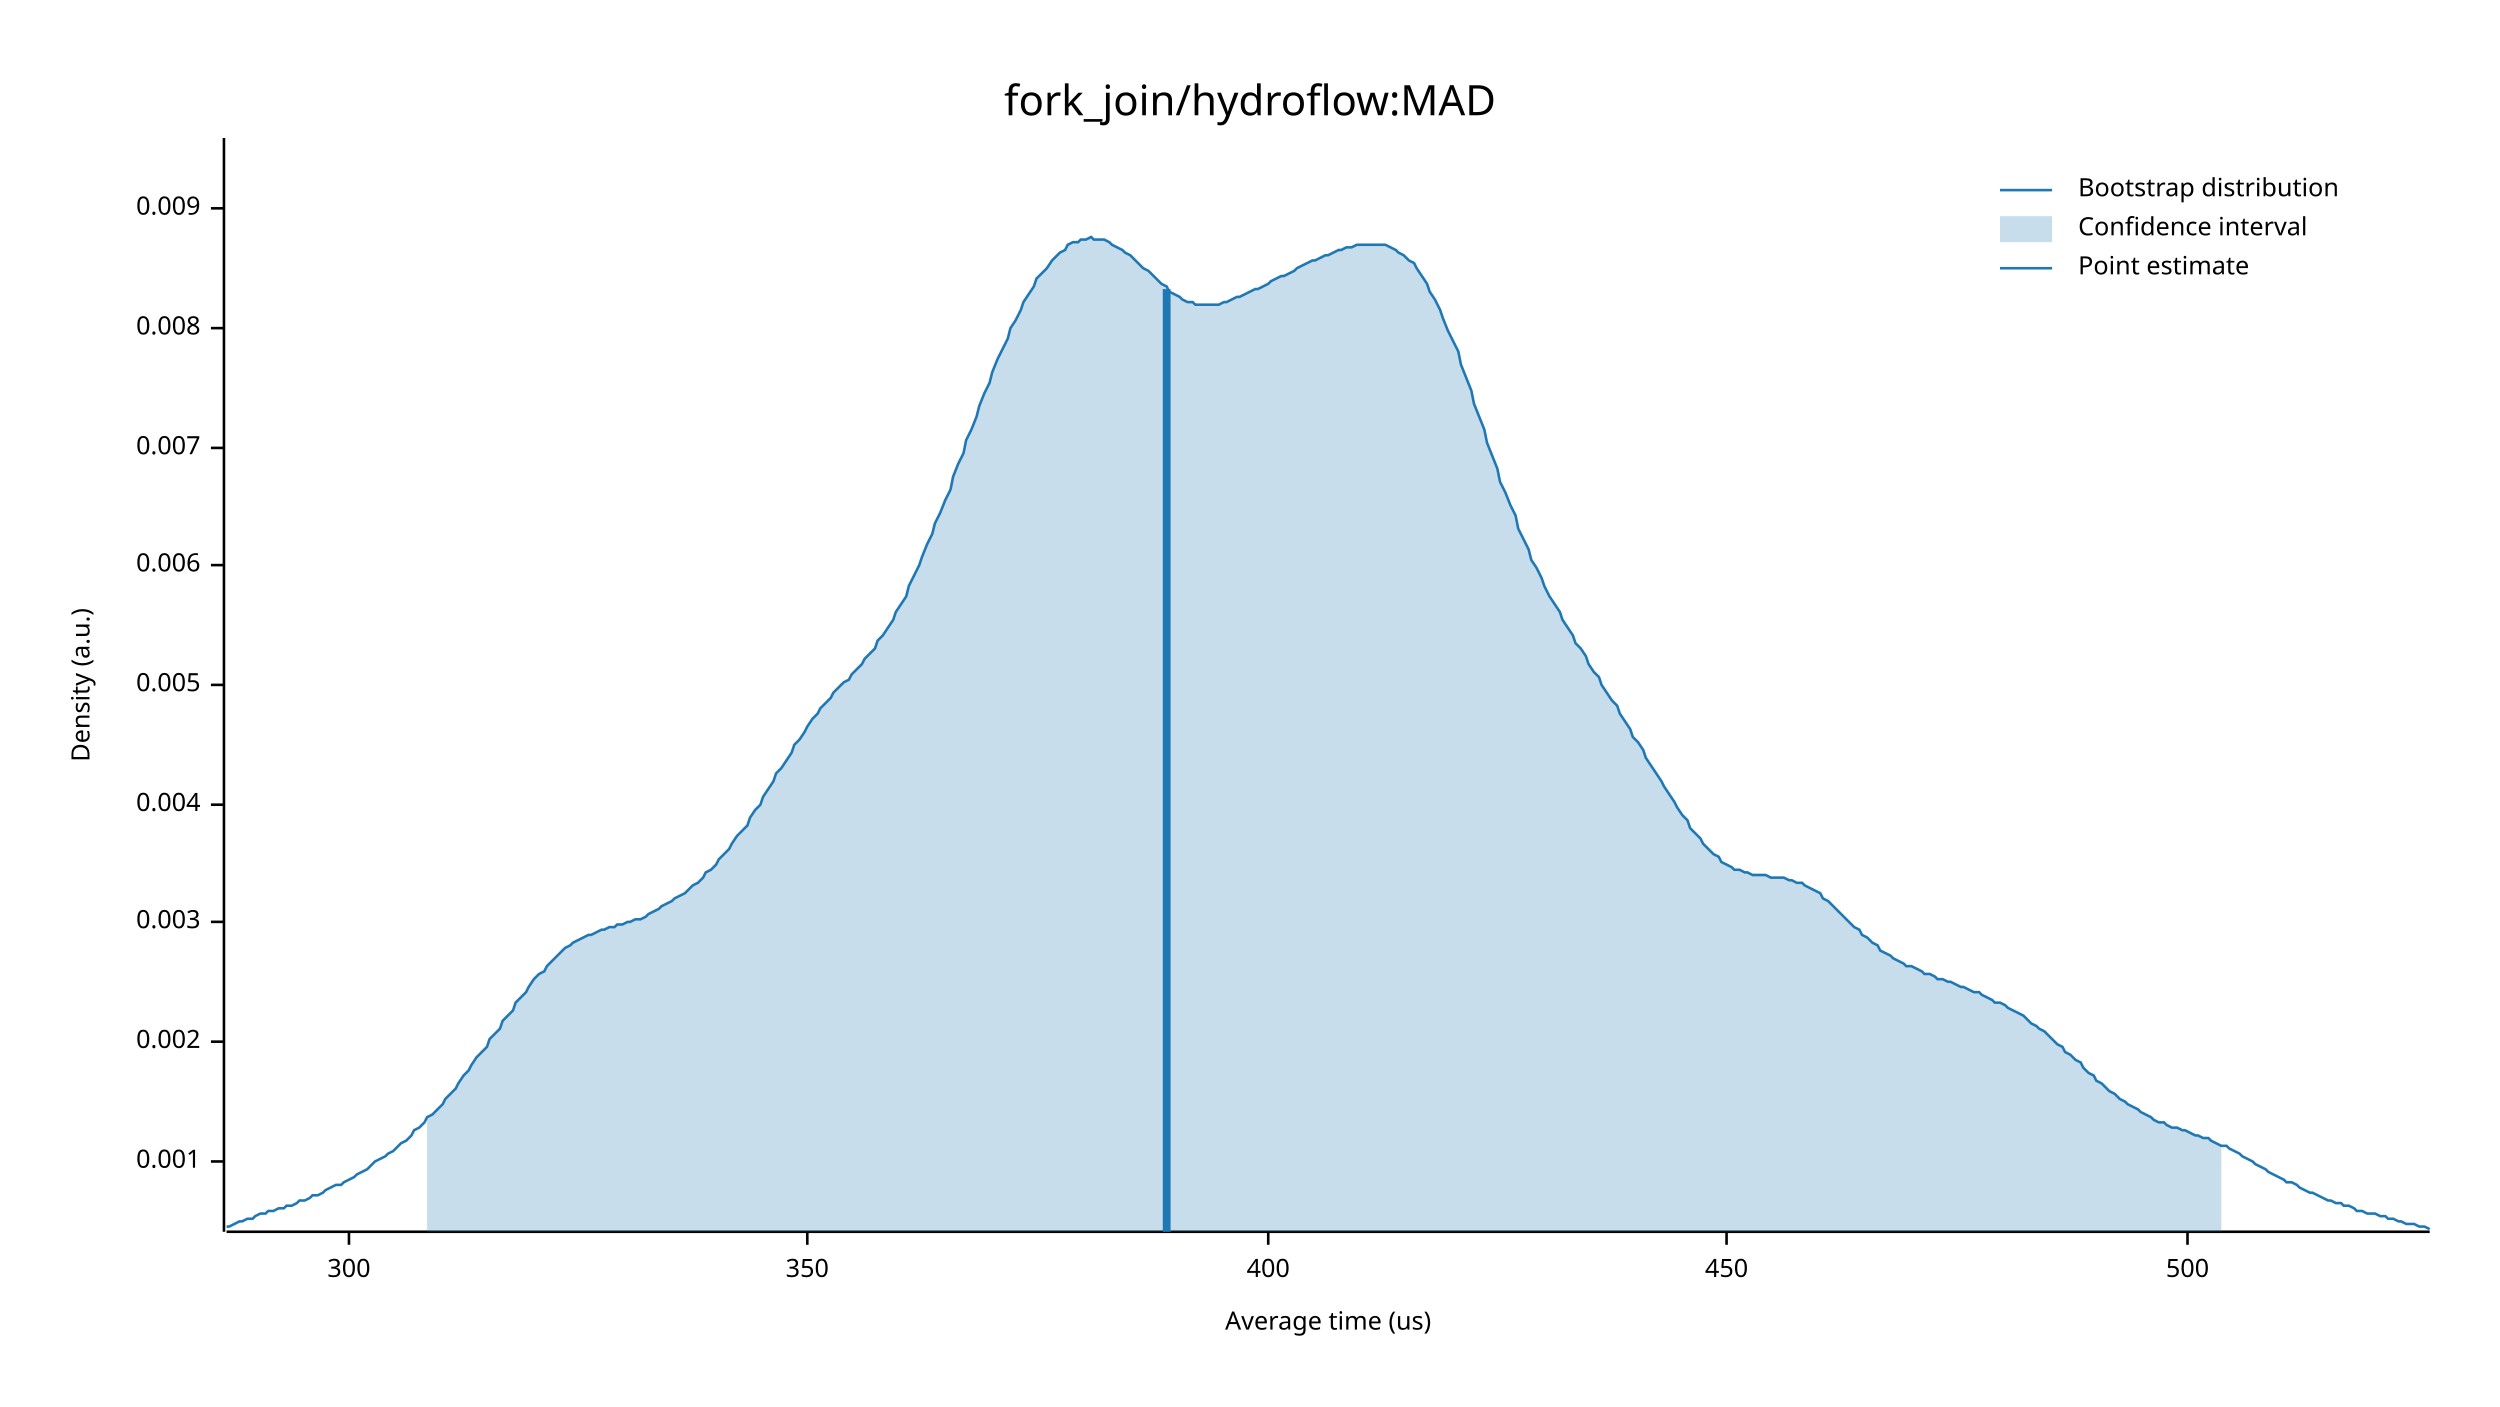
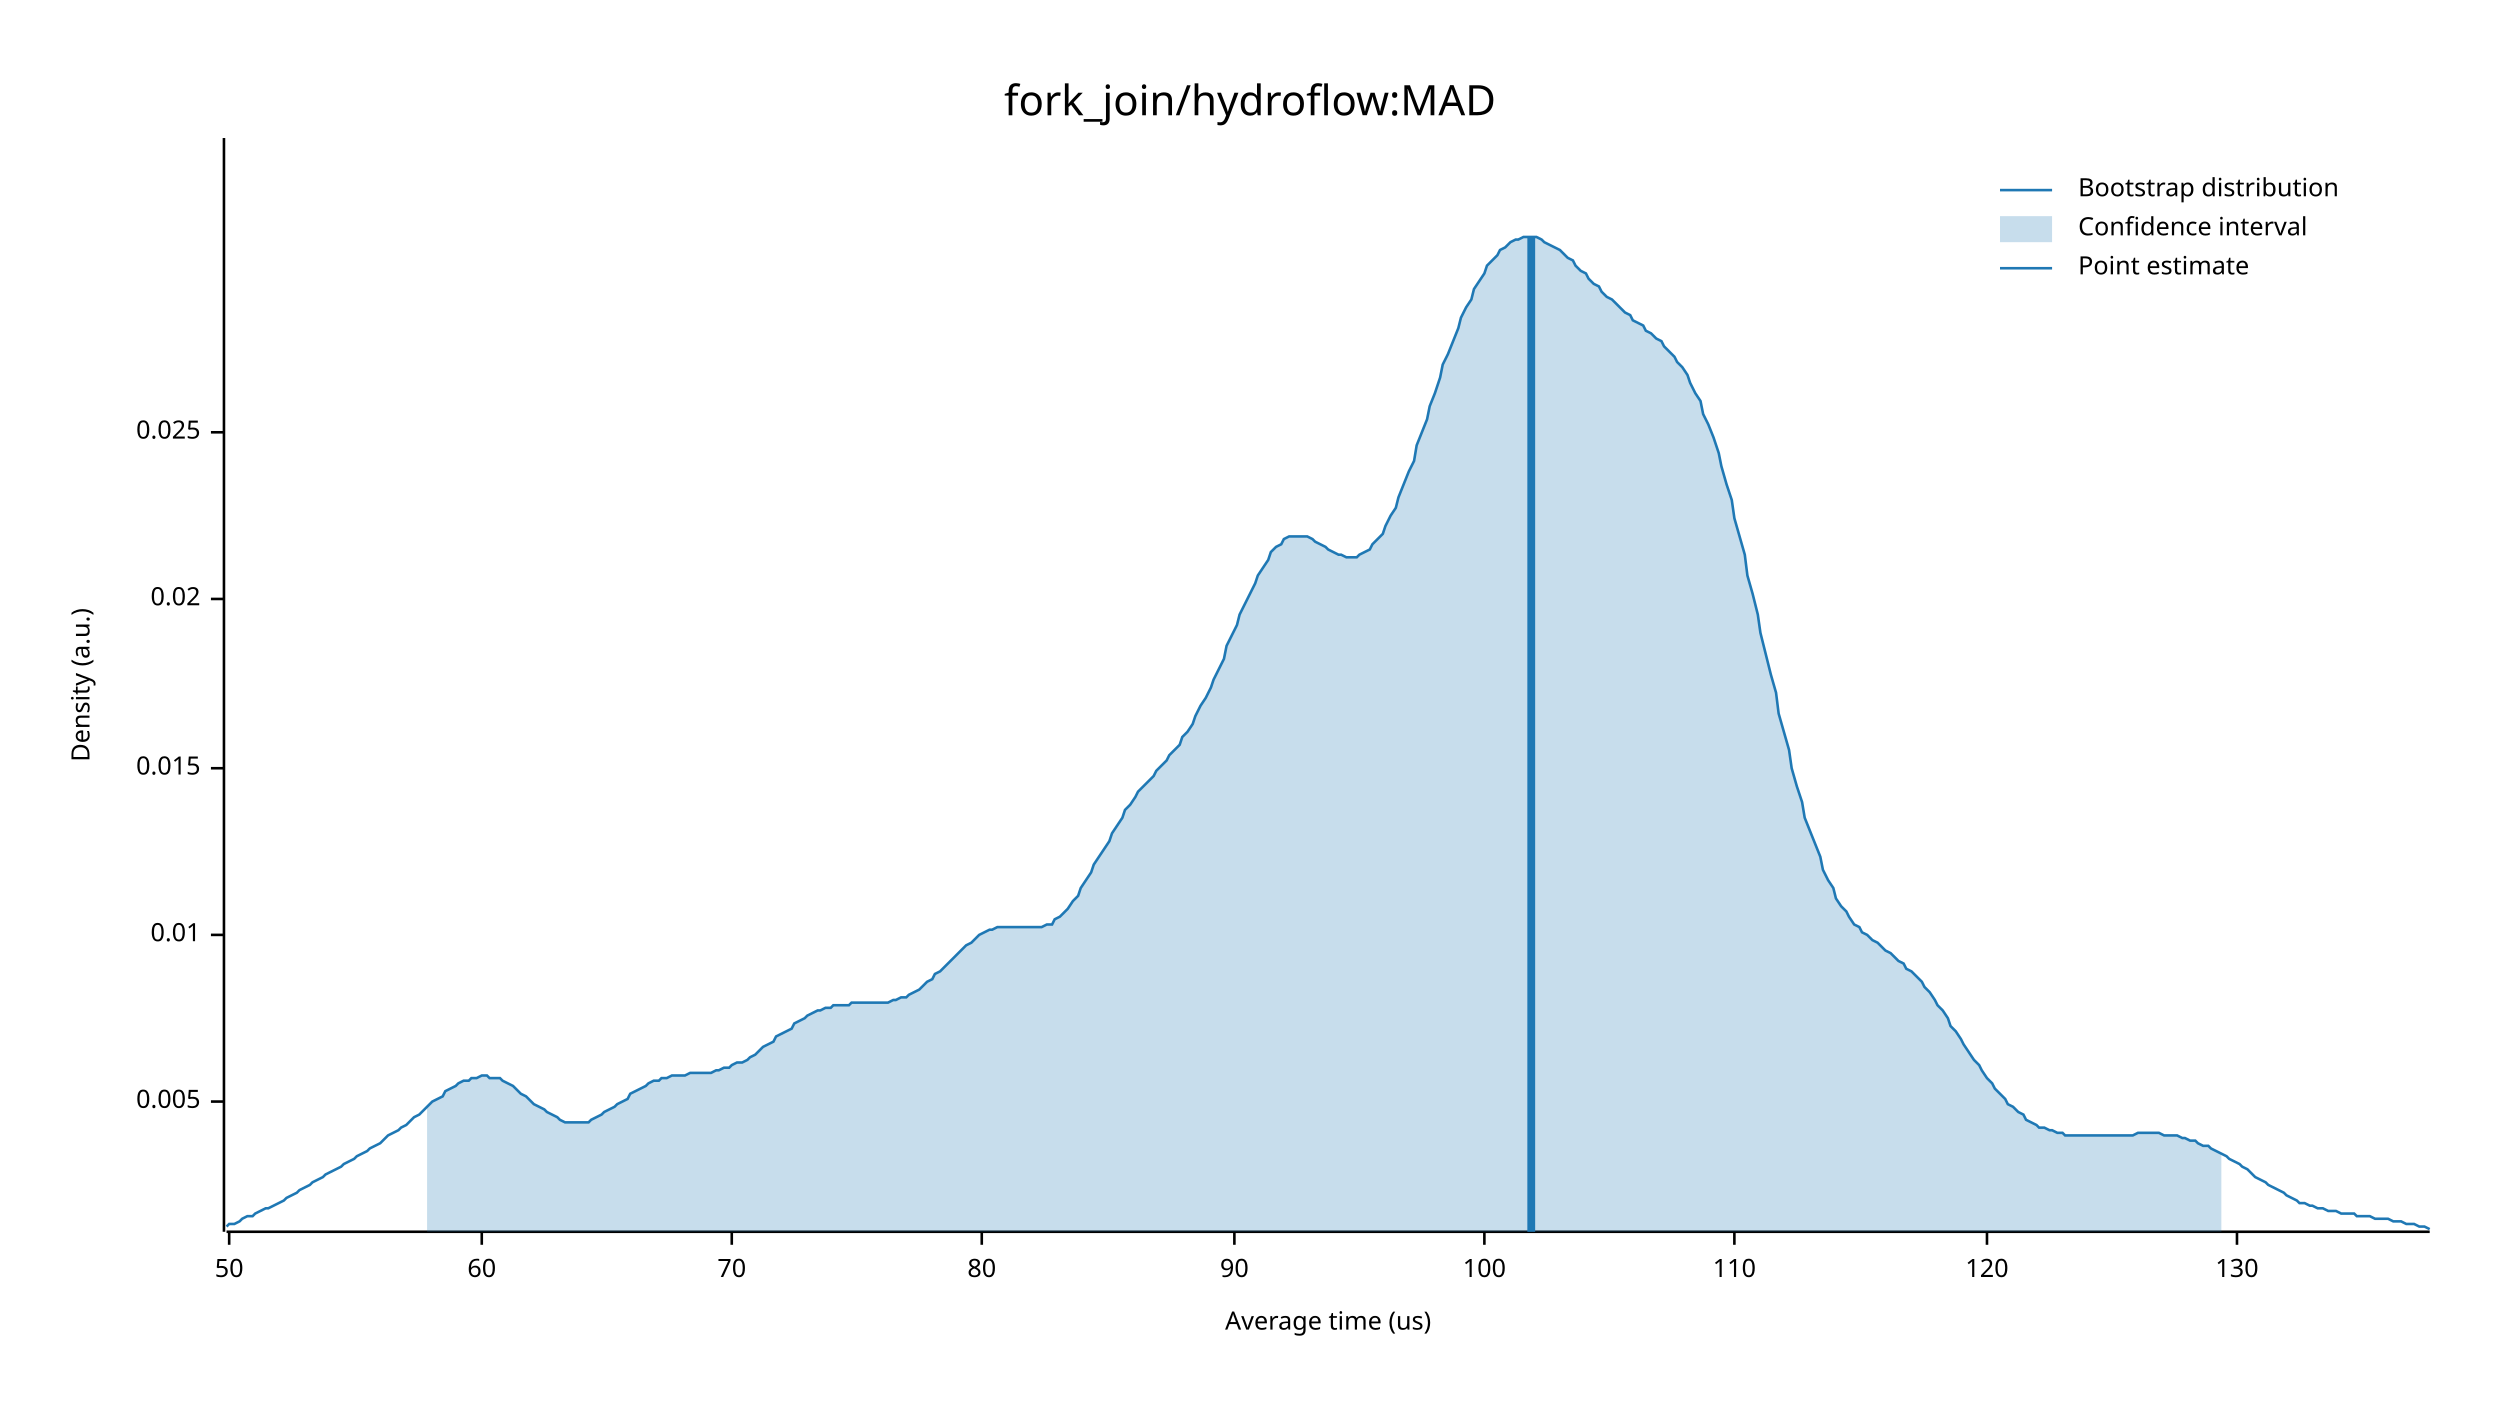
<svg xmlns="http://www.w3.org/2000/svg" width="960" height="540" viewBox="0 0 960 540">
  <text x="480" y="32" dy="0.76em" text-anchor="middle" font-family="sans-serif" font-size="16.129" opacity="1" fill="#000000">
fork_join/hydroflow:MAD
</text>
  <text x="27" y="263" dy="0.76em" text-anchor="middle" font-family="sans-serif" font-size="9.677" opacity="1" fill="#000000" transform="rotate(270, 27, 263)">
Density (a.u.)
</text>
  <text x="510" y="513" dy="-0.5ex" text-anchor="middle" font-family="sans-serif" font-size="9.677" opacity="1" fill="#000000">
Average time (us)
</text>
  <polyline fill="none" opacity="1" stroke="#000000" stroke-width="1" points="86,53 86,473 " />
-   <text x="77" y="446" dy="0.5ex" text-anchor="end" font-family="sans-serif" font-size="9.677" opacity="1" fill="#000000">
- 0.001
- </text>
-   <polyline fill="none" opacity="1" stroke="#000000" stroke-width="1" points="81,446 86,446 " />
-   <text x="77" y="400" dy="0.5ex" text-anchor="end" font-family="sans-serif" font-size="9.677" opacity="1" fill="#000000">
- 0.002
- </text>
-   <polyline fill="none" opacity="1" stroke="#000000" stroke-width="1" points="81,400 86,400 " />
-   <text x="77" y="354" dy="0.5ex" text-anchor="end" font-family="sans-serif" font-size="9.677" opacity="1" fill="#000000">
- 0.003
- </text>
-   <polyline fill="none" opacity="1" stroke="#000000" stroke-width="1" points="81,354 86,354 " />
-   <text x="77" y="309" dy="0.5ex" text-anchor="end" font-family="sans-serif" font-size="9.677" opacity="1" fill="#000000">
- 0.004
- </text>
-   <polyline fill="none" opacity="1" stroke="#000000" stroke-width="1" points="81,309 86,309 " />
-   <text x="77" y="263" dy="0.5ex" text-anchor="end" font-family="sans-serif" font-size="9.677" opacity="1" fill="#000000">
+   <text x="77" y="423" dy="0.5ex" text-anchor="end" font-family="sans-serif" font-size="9.677" opacity="1" fill="#000000">
0.005
</text>
-   <polyline fill="none" opacity="1" stroke="#000000" stroke-width="1" points="81,263 86,263 " />
-   <text x="77" y="217" dy="0.5ex" text-anchor="end" font-family="sans-serif" font-size="9.677" opacity="1" fill="#000000">
- 0.006
+   <polyline fill="none" opacity="1" stroke="#000000" stroke-width="1" points="81,423 86,423 " />
+   <text x="77" y="359" dy="0.5ex" text-anchor="end" font-family="sans-serif" font-size="9.677" opacity="1" fill="#000000">
+ 0.01
</text>
-   <polyline fill="none" opacity="1" stroke="#000000" stroke-width="1" points="81,217 86,217 " />
-   <text x="77" y="172" dy="0.5ex" text-anchor="end" font-family="sans-serif" font-size="9.677" opacity="1" fill="#000000">
- 0.007
+   <polyline fill="none" opacity="1" stroke="#000000" stroke-width="1" points="81,359 86,359 " />
+   <text x="77" y="295" dy="0.5ex" text-anchor="end" font-family="sans-serif" font-size="9.677" opacity="1" fill="#000000">
+ 0.015
</text>
-   <polyline fill="none" opacity="1" stroke="#000000" stroke-width="1" points="81,172 86,172 " />
-   <text x="77" y="126" dy="0.5ex" text-anchor="end" font-family="sans-serif" font-size="9.677" opacity="1" fill="#000000">
- 0.008
+   <polyline fill="none" opacity="1" stroke="#000000" stroke-width="1" points="81,295 86,295 " />
+   <text x="77" y="230" dy="0.5ex" text-anchor="end" font-family="sans-serif" font-size="9.677" opacity="1" fill="#000000">
+ 0.02
</text>
-   <polyline fill="none" opacity="1" stroke="#000000" stroke-width="1" points="81,126 86,126 " />
-   <text x="77" y="80" dy="0.5ex" text-anchor="end" font-family="sans-serif" font-size="9.677" opacity="1" fill="#000000">
- 0.009
+   <polyline fill="none" opacity="1" stroke="#000000" stroke-width="1" points="81,230 86,230 " />
+   <text x="77" y="166" dy="0.5ex" text-anchor="end" font-family="sans-serif" font-size="9.677" opacity="1" fill="#000000">
+ 0.025
</text>
-   <polyline fill="none" opacity="1" stroke="#000000" stroke-width="1" points="81,80 86,80 " />
+   <polyline fill="none" opacity="1" stroke="#000000" stroke-width="1" points="81,166 86,166 " />
  <polyline fill="none" opacity="1" stroke="#000000" stroke-width="1" points="87,473 933,473 " />
-   <text x="134" y="483" dy="0.76em" text-anchor="middle" font-family="sans-serif" font-size="9.677" opacity="1" fill="#000000">
- 300
+   <text x="88" y="483" dy="0.76em" text-anchor="middle" font-family="sans-serif" font-size="9.677" opacity="1" fill="#000000">
+ 50
</text>
-   <polyline fill="none" opacity="1" stroke="#000000" stroke-width="1" points="134,473 134,478 " />
-   <text x="310" y="483" dy="0.76em" text-anchor="middle" font-family="sans-serif" font-size="9.677" opacity="1" fill="#000000">
- 350
+   <polyline fill="none" opacity="1" stroke="#000000" stroke-width="1" points="88,473 88,478 " />
+   <text x="185" y="483" dy="0.76em" text-anchor="middle" font-family="sans-serif" font-size="9.677" opacity="1" fill="#000000">
+ 60
</text>
-   <polyline fill="none" opacity="1" stroke="#000000" stroke-width="1" points="310,473 310,478 " />
-   <text x="487" y="483" dy="0.76em" text-anchor="middle" font-family="sans-serif" font-size="9.677" opacity="1" fill="#000000">
- 400
+   <polyline fill="none" opacity="1" stroke="#000000" stroke-width="1" points="185,473 185,478 " />
+   <text x="281" y="483" dy="0.76em" text-anchor="middle" font-family="sans-serif" font-size="9.677" opacity="1" fill="#000000">
+ 70
</text>
-   <polyline fill="none" opacity="1" stroke="#000000" stroke-width="1" points="487,473 487,478 " />
-   <text x="663" y="483" dy="0.76em" text-anchor="middle" font-family="sans-serif" font-size="9.677" opacity="1" fill="#000000">
- 450
+   <polyline fill="none" opacity="1" stroke="#000000" stroke-width="1" points="281,473 281,478 " />
+   <text x="377" y="483" dy="0.76em" text-anchor="middle" font-family="sans-serif" font-size="9.677" opacity="1" fill="#000000">
+ 80
</text>
-   <polyline fill="none" opacity="1" stroke="#000000" stroke-width="1" points="663,473 663,478 " />
-   <text x="840" y="483" dy="0.76em" text-anchor="middle" font-family="sans-serif" font-size="9.677" opacity="1" fill="#000000">
- 500
+   <polyline fill="none" opacity="1" stroke="#000000" stroke-width="1" points="377,473 377,478 " />
+   <text x="474" y="483" dy="0.76em" text-anchor="middle" font-family="sans-serif" font-size="9.677" opacity="1" fill="#000000">
+ 90
</text>
-   <polyline fill="none" opacity="1" stroke="#000000" stroke-width="1" points="840,473 840,478 " />
-   <polyline fill="none" opacity="1" stroke="#1F78B4" stroke-width="1" points="87,471 88,471 90,470 92,469 93,469 95,468 97,468 98,467 100,466 102,466 103,465 105,465 107,464 109,464 110,463 112,463 114,462 115,461 117,461 119,460 120,459 122,459 124,458 125,457 127,456 129,455 131,455 132,454 134,453 136,452 137,451 139,450 141,449 142,448 144,446 146,445 148,444 149,443 151,442 153,440 154,439 156,438 158,436 159,434 161,433 163,431 164,429 166,428 168,426 170,424 171,422 173,420 175,418 176,416 178,413 180,411 181,409 183,406 185,404 187,402 188,399 190,397 192,395 193,392 195,390 197,388 198,385 200,383 202,381 203,379 205,376 207,374 209,373 210,371 212,369 214,367 215,366 217,364 219,363 220,362 222,361 224,360 226,359 227,359 229,358 231,357 232,357 234,356 236,356 237,355 239,355 241,354 242,354 244,353 246,353 248,352 249,351 251,350 253,349 254,348 256,347 258,346 259,345 261,344 263,343 265,341 266,340 268,339 270,337 271,335 273,334 275,332 276,330 278,328 280,326 281,324 283,321 285,319 287,317 288,314 290,311 292,309 293,306 295,303 297,300 298,297 300,295 302,292 304,289 305,286 307,284 309,281 310,279 312,276 314,274 315,272 317,270 319,268 320,266 322,264 324,262 326,261 327,259 329,257 331,255 332,253 334,251 336,249 337,246 339,244 341,241 343,238 344,235 346,232 348,229 349,225 351,221 353,217 354,214 356,209 358,205 359,201 361,197 363,192 365,188 366,183 368,178 370,174 371,169 373,165 375,160 376,156 378,151 380,147 381,143 383,138 385,134 387,130 388,126 390,123 392,119 393,116 395,113 397,110 398,107 400,105 402,103 404,100 405,99 407,97 409,96 410,94 412,93 414,93 415,92 417,92 419,91 420,92 422,92 424,92 426,93 427,94 429,95 431,96 432,97 434,98 436,100 437,101 439,103 441,104 443,106 444,107 446,109 448,110 449,112 451,113 453,114 454,115 456,116 458,116 459,117 461,117 463,117 465,117 466,117 468,117 470,116 471,116 473,115 475,114 476,114 478,113 480,112 482,111 483,111 485,110 487,109 488,108 490,107 492,106 493,106 495,105 497,104 498,103 500,102 502,101 504,100 505,100 507,99 509,98 510,98 512,97 514,96 515,96 517,95 519,95 521,94 522,94 524,94 526,94 527,94 529,94 531,94 532,94 534,95 536,96 537,97 539,98 541,100 543,101 544,103 546,106 548,109 549,112 551,115 553,119 554,122 556,127 558,131 560,135 561,140 563,145 565,150 566,155 568,160 570,165 571,170 573,175 575,180 576,185 578,189 580,194 582,198 583,203 585,207 587,211 588,215 590,218 592,222 593,225 595,229 597,232 599,235 600,238 602,241 604,244 605,247 607,249 609,252 610,255 612,258 614,260 615,263 617,266 619,269 621,271 622,274 624,277 626,280 627,283 629,285 631,288 632,291 634,294 636,297 638,300 639,302 641,305 643,308 644,310 646,313 648,315 649,318 651,320 653,322 654,324 656,326 658,328 660,329 661,331 663,332 665,333 666,334 668,334 670,335 671,335 673,336 675,336 676,336 678,336 680,337 682,337 683,337 685,337 687,338 688,338 690,339 692,339 693,340 695,341 697,342 699,343 700,345 702,346 704,348 705,349 707,351 709,353 710,354 712,356 714,357 715,359 717,360 719,362 721,363 722,365 724,366 726,367 727,368 729,369 731,370 732,371 734,371 736,372 738,373 739,374 741,374 743,375 744,376 746,376 748,377 749,377 751,378 753,379 754,379 756,380 758,381 760,381 761,382 763,383 765,384 766,385 768,385 770,386 771,387 773,388 775,389 777,390 778,391 780,393 782,394 783,395 785,396 787,398 788,399 790,401 792,402 793,404 795,405 797,407 799,408 800,410 802,412 804,413 805,415 807,416 809,418 810,419 812,420 814,422 816,423 817,424 819,425 821,426 822,427 824,428 826,429 827,430 829,431 831,431 832,432 834,433 836,433 838,434 839,434 841,435 843,436 844,436 846,437 848,437 849,438 851,439 853,440 855,440 856,441 858,442 860,443 861,444 863,445 865,446 866,447 868,448 870,449 871,450 873,451 875,452 877,453 878,454 880,454 882,455 883,456 885,457 887,458 888,458 890,459 892,460 894,461 895,461 897,462 899,462 900,463 902,463 904,464 905,465 907,465 909,466 910,466 912,466 914,467 916,467 917,468 919,468 921,469 922,469 924,470 926,470 927,470 929,471 931,471 933,472 " />
-   <polygon opacity="0.25" fill="#1F78B4" points="164,429 166,428 168,426 170,424 171,422 173,420 175,418 176,416 178,413 180,411 181,409 183,406 185,404 187,402 188,399 190,397 192,395 193,392 195,390 197,388 198,385 200,383 202,381 203,379 205,376 207,374 209,373 210,371 212,369 214,367 215,366 217,364 219,363 220,362 222,361 224,360 226,359 227,359 229,358 231,357 232,357 234,356 236,356 237,355 239,355 241,354 242,354 244,353 246,353 248,352 249,351 251,350 253,349 254,348 256,347 258,346 259,345 261,344 263,343 265,341 266,340 268,339 270,337 271,335 273,334 275,332 276,330 278,328 280,326 281,324 283,321 285,319 287,317 288,314 290,311 292,309 293,306 295,303 297,300 298,297 300,295 302,292 304,289 305,286 307,284 309,281 310,279 312,276 314,274 315,272 317,270 319,268 320,266 322,264 324,262 326,261 327,259 329,257 331,255 332,253 334,251 336,249 337,246 339,244 341,241 343,238 344,235 346,232 348,229 349,225 351,221 353,217 354,214 356,209 358,205 359,201 361,197 363,192 365,188 366,183 368,178 370,174 371,169 373,165 375,160 376,156 378,151 380,147 381,143 383,138 385,134 387,130 388,126 390,123 392,119 393,116 395,113 397,110 398,107 400,105 402,103 404,100 405,99 407,97 409,96 410,94 412,93 414,93 415,92 417,92 419,91 420,92 422,92 424,92 426,93 427,94 429,95 431,96 432,97 434,98 436,100 437,101 439,103 441,104 443,106 444,107 446,109 448,110 449,112 451,113 453,114 454,115 456,116 458,116 459,117 461,117 463,117 465,117 466,117 468,117 470,116 471,116 473,115 475,114 476,114 478,113 480,112 482,111 483,111 485,110 487,109 488,108 490,107 492,106 493,106 495,105 497,104 498,103 500,102 502,101 504,100 505,100 507,99 509,98 510,98 512,97 514,96 515,96 517,95 519,95 521,94 522,94 524,94 526,94 527,94 529,94 531,94 532,94 534,95 536,96 537,97 539,98 541,100 543,101 544,103 546,106 548,109 549,112 551,115 553,119 554,122 556,127 558,131 560,135 561,140 563,145 565,150 566,155 568,160 570,165 571,170 573,175 575,180 576,185 578,189 580,194 582,198 583,203 585,207 587,211 588,215 590,218 592,222 593,225 595,229 597,232 599,235 600,238 602,241 604,244 605,247 607,249 609,252 610,255 612,258 614,260 615,263 617,266 619,269 621,271 622,274 624,277 626,280 627,283 629,285 631,288 632,291 634,294 636,297 638,300 639,302 641,305 643,308 644,310 646,313 648,315 649,318 651,320 653,322 654,324 656,326 658,328 660,329 661,331 663,332 665,333 666,334 668,334 670,335 671,335 673,336 675,336 676,336 678,336 680,337 682,337 683,337 685,337 687,338 688,338 690,339 692,339 693,340 695,341 697,342 699,343 700,345 702,346 704,348 705,349 707,351 709,353 710,354 712,356 714,357 715,359 717,360 719,362 721,363 722,365 724,366 726,367 727,368 729,369 731,370 732,371 734,371 736,372 738,373 739,374 741,374 743,375 744,376 746,376 748,377 749,377 751,378 753,379 754,379 756,380 758,381 760,381 761,382 763,383 765,384 766,385 768,385 770,386 771,387 773,388 775,389 777,390 778,391 780,393 782,394 783,395 785,396 787,398 788,399 790,401 792,402 793,404 795,405 797,407 799,408 800,410 802,412 804,413 805,415 807,416 809,418 810,419 812,420 814,422 816,423 817,424 819,425 821,426 822,427 824,428 826,429 827,430 829,431 831,431 832,432 834,433 836,433 838,434 839,434 841,435 843,436 844,436 846,437 848,437 849,438 851,439 853,440 853,473 164,473 " />
-   <polyline fill="none" opacity="1" stroke="#1F78B4" stroke-width="3" points="448,473 448,111 " />
+   <polyline fill="none" opacity="1" stroke="#000000" stroke-width="1" points="474,473 474,478 " />
+   <text x="570" y="483" dy="0.76em" text-anchor="middle" font-family="sans-serif" font-size="9.677" opacity="1" fill="#000000">
+ 100
+ </text>
+   <polyline fill="none" opacity="1" stroke="#000000" stroke-width="1" points="570,473 570,478 " />
+   <text x="666" y="483" dy="0.76em" text-anchor="middle" font-family="sans-serif" font-size="9.677" opacity="1" fill="#000000">
+ 110
+ </text>
+   <polyline fill="none" opacity="1" stroke="#000000" stroke-width="1" points="666,473 666,478 " />
+   <text x="763" y="483" dy="0.76em" text-anchor="middle" font-family="sans-serif" font-size="9.677" opacity="1" fill="#000000">
+ 120
+ </text>
+   <polyline fill="none" opacity="1" stroke="#000000" stroke-width="1" points="763,473 763,478 " />
+   <text x="859" y="483" dy="0.76em" text-anchor="middle" font-family="sans-serif" font-size="9.677" opacity="1" fill="#000000">
+ 130
+ </text>
+   <polyline fill="none" opacity="1" stroke="#000000" stroke-width="1" points="859,473 859,478 " />
+   <polyline fill="none" opacity="1" stroke="#1F78B4" stroke-width="1" points="87,471 88,470 90,470 92,469 93,468 95,467 97,467 98,466 100,465 102,464 103,464 105,463 107,462 109,461 110,460 112,459 114,458 115,457 117,456 119,455 120,454 122,453 124,452 125,451 127,450 129,449 131,448 132,447 134,446 136,445 137,444 139,443 141,442 142,441 144,440 146,439 148,437 149,436 151,435 153,434 154,433 156,432 158,430 159,429 161,428 163,426 164,425 166,423 168,422 170,421 171,419 173,418 175,417 176,416 178,415 180,415 181,414 183,414 185,413 187,413 188,414 190,414 192,414 193,415 195,416 197,417 198,418 200,420 202,421 203,422 205,424 207,425 209,426 210,427 212,428 214,429 215,430 217,431 219,431 220,431 222,431 224,431 226,431 227,430 229,429 231,428 232,427 234,426 236,425 237,424 239,423 241,422 242,420 244,419 246,418 248,417 249,416 251,415 253,415 254,414 256,414 258,413 259,413 261,413 263,413 265,412 266,412 268,412 270,412 271,412 273,412 275,411 276,411 278,410 280,410 281,409 283,408 285,408 287,407 288,406 290,405 292,403 293,402 295,401 297,400 298,398 300,397 302,396 304,395 305,393 307,392 309,391 310,390 312,389 314,388 315,388 317,387 319,387 320,386 322,386 324,386 326,386 327,385 329,385 331,385 332,385 334,385 336,385 337,385 339,385 341,385 343,384 344,384 346,383 348,383 349,382 351,381 353,380 354,379 356,377 358,376 359,374 361,373 363,371 365,369 366,368 368,366 370,364 371,363 373,362 375,360 376,359 378,358 380,357 381,357 383,356 385,356 387,356 388,356 390,356 392,356 393,356 395,356 397,356 398,356 400,356 402,355 404,355 405,353 407,352 409,350 410,349 412,346 414,344 415,341 417,338 419,335 420,332 422,329 424,326 426,323 427,320 429,317 431,314 432,311 434,309 436,306 437,304 439,302 441,300 443,298 444,296 446,294 448,292 449,290 451,288 453,286 454,283 456,281 458,278 459,275 461,271 463,268 465,264 466,261 468,257 470,253 471,248 473,244 475,240 476,236 478,232 480,228 482,224 483,221 485,218 487,215 488,212 490,210 492,209 493,207 495,206 497,206 498,206 500,206 502,206 504,207 505,208 507,209 509,210 510,211 512,212 514,213 515,213 517,214 519,214 521,214 522,213 524,212 526,211 527,209 529,207 531,205 532,202 534,198 536,195 537,191 539,186 541,181 543,177 544,171 546,166 548,161 549,156 551,151 553,145 554,140 556,136 558,131 560,126 561,122 563,118 565,115 566,111 568,108 570,105 571,102 573,100 575,98 576,96 578,95 580,93 582,92 583,92 585,91 587,91 588,91 590,91 592,92 593,93 595,94 597,95 599,96 600,97 602,99 604,100 605,102 607,104 609,105 610,107 612,109 614,110 615,112 617,114 619,115 621,117 622,118 624,120 626,121 627,123 629,124 631,125 632,127 634,128 636,130 638,131 639,133 641,135 643,137 644,139 646,141 648,144 649,147 651,151 653,154 654,159 656,163 658,168 660,174 661,179 663,186 665,192 666,199 668,206 670,213 671,221 673,228 675,236 676,243 678,251 680,259 682,266 683,274 685,281 687,288 688,295 690,302 692,308 693,314 695,319 697,324 699,329 700,334 702,338 704,341 705,345 707,348 709,350 710,352 712,355 714,356 715,358 717,359 719,361 721,362 722,363 724,365 726,366 727,367 729,369 731,370 732,372 734,373 736,375 738,377 739,379 741,381 743,384 744,386 746,388 748,391 749,394 751,396 753,399 754,401 756,404 758,407 760,409 761,411 763,414 765,416 766,418 768,420 770,422 771,424 773,425 775,427 777,428 778,430 780,431 782,432 783,433 785,433 787,434 788,434 790,435 792,435 793,436 795,436 797,436 799,436 800,436 802,436 804,436 805,436 807,436 809,436 810,436 812,436 814,436 816,436 817,436 819,436 821,435 822,435 824,435 826,435 827,435 829,435 831,436 832,436 834,436 836,436 838,437 839,437 841,438 843,438 844,439 846,440 848,440 849,441 851,442 853,443 855,444 856,445 858,446 860,447 861,448 863,449 865,451 866,452 868,453 870,454 871,455 873,456 875,457 877,458 878,459 880,460 882,461 883,462 885,462 887,463 888,463 890,464 892,464 894,465 895,465 897,465 899,466 900,466 902,466 904,466 905,467 907,467 909,467 910,467 912,468 914,468 916,468 917,468 919,469 921,469 922,469 924,470 926,470 927,470 929,471 931,471 933,472 " />
+   <polygon opacity="0.25" fill="#1F78B4" points="164,425 166,423 168,422 170,421 171,419 173,418 175,417 176,416 178,415 180,415 181,414 183,414 185,413 187,413 188,414 190,414 192,414 193,415 195,416 197,417 198,418 200,420 202,421 203,422 205,424 207,425 209,426 210,427 212,428 214,429 215,430 217,431 219,431 220,431 222,431 224,431 226,431 227,430 229,429 231,428 232,427 234,426 236,425 237,424 239,423 241,422 242,420 244,419 246,418 248,417 249,416 251,415 253,415 254,414 256,414 258,413 259,413 261,413 263,413 265,412 266,412 268,412 270,412 271,412 273,412 275,411 276,411 278,410 280,410 281,409 283,408 285,408 287,407 288,406 290,405 292,403 293,402 295,401 297,400 298,398 300,397 302,396 304,395 305,393 307,392 309,391 310,390 312,389 314,388 315,388 317,387 319,387 320,386 322,386 324,386 326,386 327,385 329,385 331,385 332,385 334,385 336,385 337,385 339,385 341,385 343,384 344,384 346,383 348,383 349,382 351,381 353,380 354,379 356,377 358,376 359,374 361,373 363,371 365,369 366,368 368,366 370,364 371,363 373,362 375,360 376,359 378,358 380,357 381,357 383,356 385,356 387,356 388,356 390,356 392,356 393,356 395,356 397,356 398,356 400,356 402,355 404,355 405,353 407,352 409,350 410,349 412,346 414,344 415,341 417,338 419,335 420,332 422,329 424,326 426,323 427,320 429,317 431,314 432,311 434,309 436,306 437,304 439,302 441,300 443,298 444,296 446,294 448,292 449,290 451,288 453,286 454,283 456,281 458,278 459,275 461,271 463,268 465,264 466,261 468,257 470,253 471,248 473,244 475,240 476,236 478,232 480,228 482,224 483,221 485,218 487,215 488,212 490,210 492,209 493,207 495,206 497,206 498,206 500,206 502,206 504,207 505,208 507,209 509,210 510,211 512,212 514,213 515,213 517,214 519,214 521,214 522,213 524,212 526,211 527,209 529,207 531,205 532,202 534,198 536,195 537,191 539,186 541,181 543,177 544,171 546,166 548,161 549,156 551,151 553,145 554,140 556,136 558,131 560,126 561,122 563,118 565,115 566,111 568,108 570,105 571,102 573,100 575,98 576,96 578,95 580,93 582,92 583,92 585,91 587,91 588,91 590,91 592,92 593,93 595,94 597,95 599,96 600,97 602,99 604,100 605,102 607,104 609,105 610,107 612,109 614,110 615,112 617,114 619,115 621,117 622,118 624,120 626,121 627,123 629,124 631,125 632,127 634,128 636,130 638,131 639,133 641,135 643,137 644,139 646,141 648,144 649,147 651,151 653,154 654,159 656,163 658,168 660,174 661,179 663,186 665,192 666,199 668,206 670,213 671,221 673,228 675,236 676,243 678,251 680,259 682,266 683,274 685,281 687,288 688,295 690,302 692,308 693,314 695,319 697,324 699,329 700,334 702,338 704,341 705,345 707,348 709,350 710,352 712,355 714,356 715,358 717,359 719,361 721,362 722,363 724,365 726,366 727,367 729,369 731,370 732,372 734,373 736,375 738,377 739,379 741,381 743,384 744,386 746,388 748,391 749,394 751,396 753,399 754,401 756,404 758,407 760,409 761,411 763,414 765,416 766,418 768,420 770,422 771,424 773,425 775,427 777,428 778,430 780,431 782,432 783,433 785,433 787,434 788,434 790,435 792,435 793,436 795,436 797,436 799,436 800,436 802,436 804,436 805,436 807,436 809,436 810,436 812,436 814,436 816,436 817,436 819,436 821,435 822,435 824,435 826,435 827,435 829,435 831,436 832,436 834,436 836,436 838,437 839,437 841,438 843,438 844,439 846,440 848,440 849,441 851,442 853,443 853,473 164,473 " />
+   <polyline fill="none" opacity="1" stroke="#1F78B4" stroke-width="3" points="588,473 588,91 " />
  <text x="798" y="68" dy="0.76em" text-anchor="start" font-family="sans-serif" font-size="9.677" opacity="1" fill="#000000">
Bootstrap distribution
</text>
  <text x="798" y="83" dy="0.76em" text-anchor="start" font-family="sans-serif" font-size="9.677" opacity="1" fill="#000000">
Confidence interval
</text>
  <text x="798" y="98" dy="0.76em" text-anchor="start" font-family="sans-serif" font-size="9.677" opacity="1" fill="#000000">
Point estimate
</text>
  <polyline fill="none" opacity="1" stroke="#1F78B4" stroke-width="1" points="768,73 788,73 " />
  <rect x="768" y="83" width="20" height="10" opacity="0.25" fill="#1F78B4" stroke="none" />
  <polyline fill="none" opacity="1" stroke="#1F78B4" stroke-width="1" points="768,103 788,103 " />
</svg>
